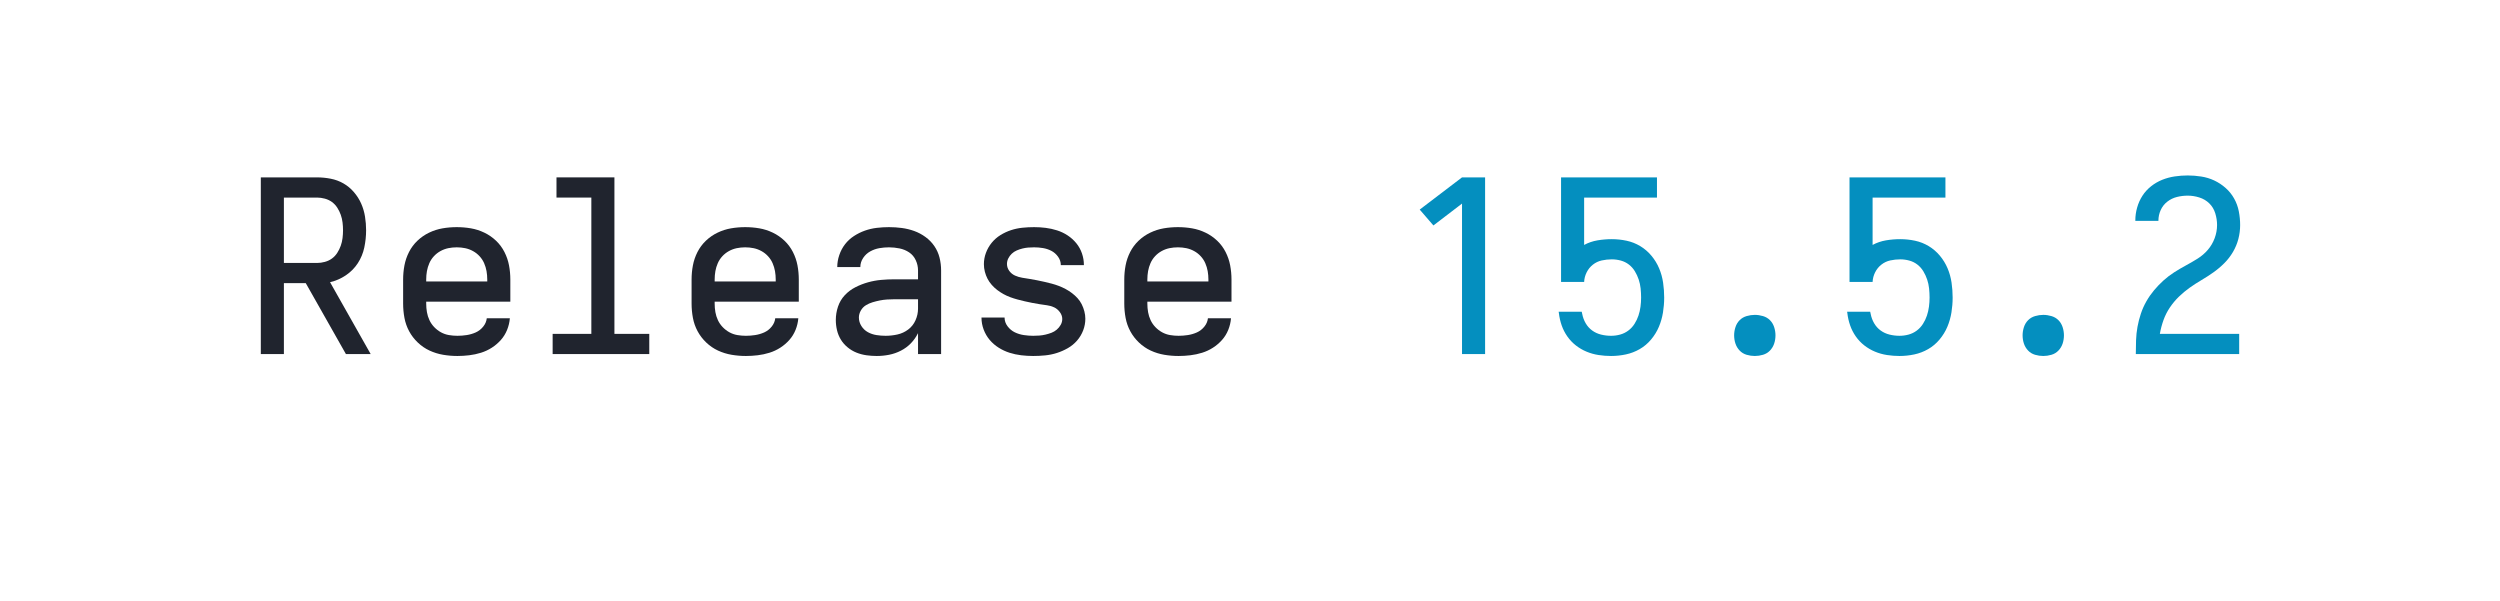
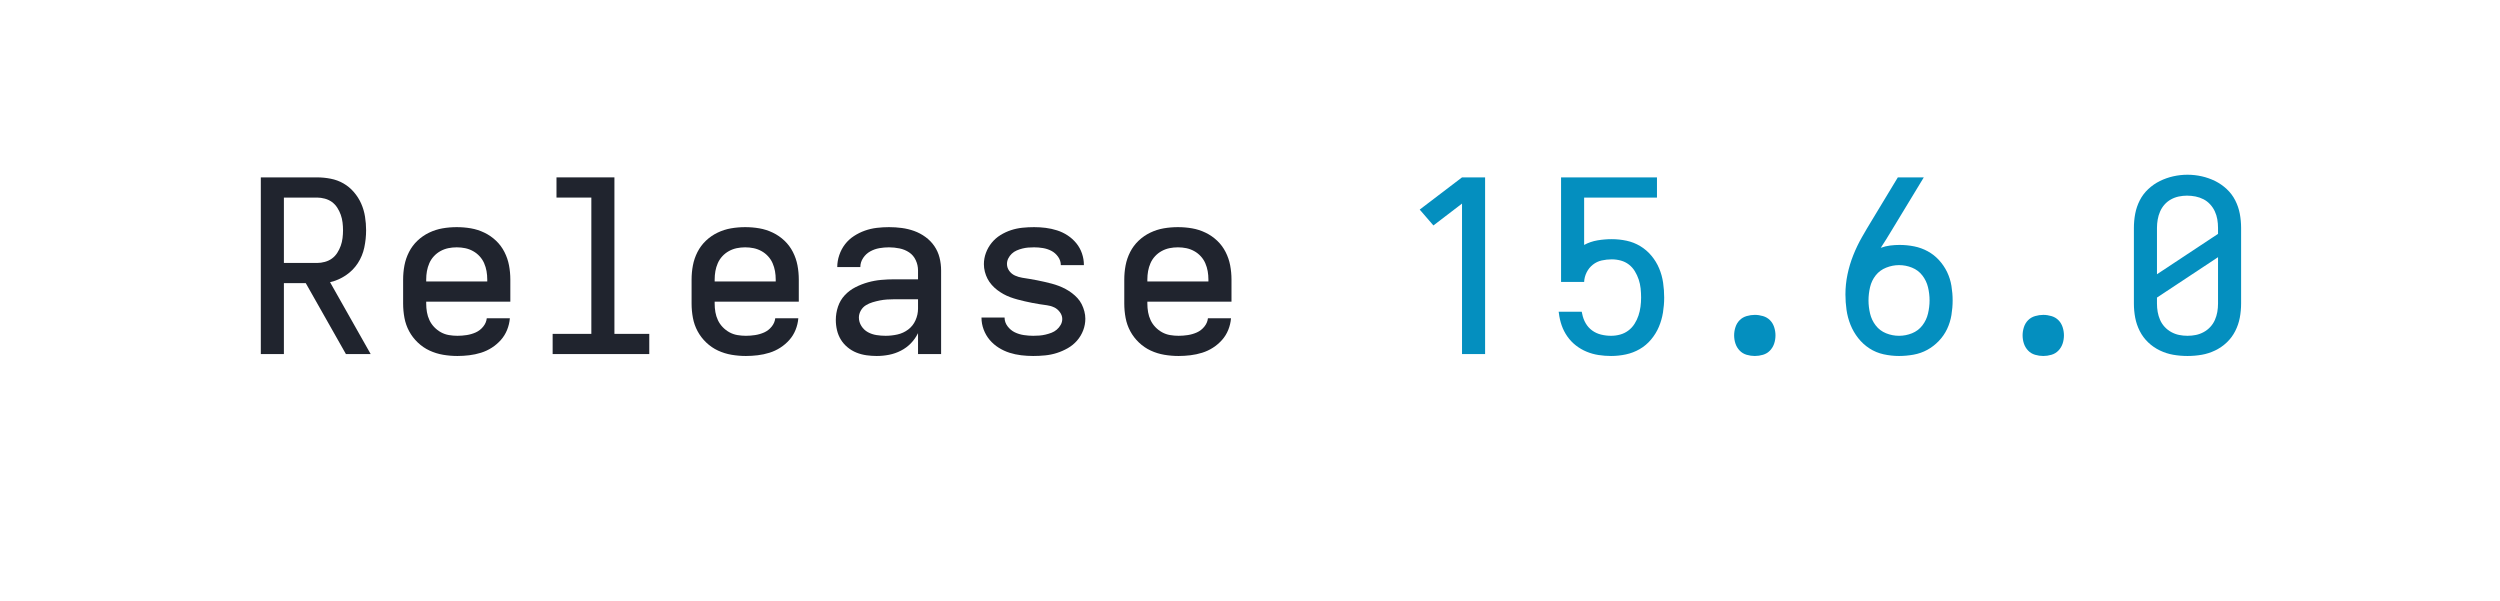
<svg xmlns="http://www.w3.org/2000/svg" height="40" viewBox="0 0 166.4 40" width="166.4">
  <defs>
    <path d="" id="path6" />
    <path d="M 247 8 Q 226 8 204.5 5 Q 183 2 163 -6 Q 143 -14 126 -28 Q 109 -42 98 -60 Q 87 -78 82 -99 Q 77 -120 77 -142 Q 77 -170 86 -197 Q 95 -224 114 -244.5 Q 133 -265 158.5 -278 Q 184 -291 211 -298.5 Q 238 -306 265.5 -308.5 Q 293 -311 321 -311 L 419 -311 L 419 -348 Q 419 -370 409.5 -390.5 Q 400 -411 382 -423 Q 364 -435 342 -439.5 Q 320 -444 298 -444 Q 278 -444 258 -440.5 Q 238 -437 220 -427 Q 202 -417 190.5 -399.5 Q 179 -382 179 -362 L 83 -362 Q 83 -387 91.5 -412 Q 100 -437 115.5 -457 Q 131 -477 152.5 -491 Q 174 -505 198 -513.5 Q 222 -522 247.5 -525 Q 273 -528 298 -528 Q 325 -528 351.5 -524.5 Q 378 -521 403 -512 Q 428 -503 450 -487 Q 472 -471 487 -449 Q 502 -427 508.5 -401 Q 515 -375 515 -348 L 515 0 L 419 0 L 419 -87 Q 407 -63 389 -44.5 Q 371 -26 347.5 -14 Q 324 -2 298.5 3 Q 273 8 247 8 Z M 284 -76 Q 309 -76 333.5 -81.5 Q 358 -87 378 -102 Q 398 -117 408.5 -140.5 Q 419 -164 419 -189 L 419 -228 L 321 -228 Q 306 -228 290.5 -227 Q 275 -226 260 -223 Q 245 -220 230 -215.5 Q 215 -211 202 -203 Q 189 -195 181 -181 Q 173 -167 173 -152 Q 173 -133 183.5 -116.5 Q 194 -100 210.5 -91 Q 227 -82 246 -79 Q 265 -76 284 -76 Z " id="path4" />
    <path d="M 282 0 L 282 -626 L 163 -535 L 106 -601 L 282 -735 L 378 -735 L 378 0 Z " id="path7" />
    <path d="M 298 8 Q 273 8 248 5 Q 223 2 199.5 -5.5 Q 176 -13 154.5 -26.5 Q 133 -40 117 -59 Q 101 -78 92 -102 Q 83 -126 83 -151 Q 83 -151 83 -151.5 Q 83 -152 83 -152 L 179 -152 Q 179 -132 191.5 -115.5 Q 204 -99 221.5 -90.5 Q 239 -82 259 -79 Q 279 -76 298 -76 Q 311 -76 324 -77 Q 337 -78 349.5 -81 Q 362 -84 374 -88.5 Q 386 -93 396 -101.5 Q 406 -110 412.5 -121.5 Q 419 -133 419 -146 Q 419 -161 409 -174.5 Q 399 -188 385 -194.5 Q 371 -201 355.5 -203 Q 340 -205 324.5 -207.5 Q 309 -210 293.5 -213 Q 278 -216 263 -219.5 Q 248 -223 233 -227 Q 218 -231 203 -236.5 Q 188 -242 174.5 -249.5 Q 161 -257 148.5 -266.5 Q 136 -276 125.5 -288 Q 115 -300 108 -313.5 Q 101 -327 97 -342.5 Q 93 -358 93 -374 Q 93 -398 101.5 -421 Q 110 -444 125.5 -463 Q 141 -482 162 -495 Q 183 -508 206 -515.5 Q 229 -523 253 -525.5 Q 277 -528 302 -528 Q 326 -528 350 -525 Q 374 -522 397.5 -514.5 Q 421 -507 441.5 -493.5 Q 462 -480 477.5 -461 Q 493 -442 501 -418.5 Q 509 -395 509 -371 Q 509 -371 509 -371 Q 509 -371 509 -370 Q 509 -370 509 -370 Q 509 -370 509 -370 L 413 -370 Q 413 -389 401.5 -405 Q 390 -421 373.5 -429.5 Q 357 -438 338.5 -441 Q 320 -444 302 -444 Q 289 -444 277 -443 Q 265 -442 253 -439 Q 241 -436 229.5 -431 Q 218 -426 209 -417.5 Q 200 -409 194.5 -398 Q 189 -387 189 -375 Q 189 -359 198.5 -346 Q 208 -333 222.5 -326.5 Q 237 -320 252.5 -317.5 Q 268 -315 283.5 -312.5 Q 299 -310 314 -307 Q 329 -304 344.5 -300.5 Q 360 -297 375 -293 Q 390 -289 404.5 -283.5 Q 419 -278 433 -270.5 Q 447 -263 459.5 -253.5 Q 472 -244 482.5 -232.5 Q 493 -221 500 -207 Q 507 -193 511 -177.5 Q 515 -162 515 -147 Q 515 -122 506 -98.5 Q 497 -75 480.5 -56 Q 464 -37 442 -24.5 Q 420 -12 396.5 -4.5 Q 373 3 348 5.5 Q 323 8 298 8 Z " id="path5" />
+     <path d="M 300 8 Q 268 8 236 1 Q 204 -6 177 -23.5 Q 150 -41 130 -66.5 Q 110 -92 98 -122 Q 86 -152 81.5 -184 Q 77 -216 77 -248 Q 77 -290 85.5 -331 Q 94 -372 109.5 -411 Q 125 -450 145.5 -486 Q 166 -522 188 -558 L 295 -735 L 403 -735 L 269 -514 Q 258 -496 247 -478 Q 236 -460 224 -442 Q 243 -449 263 -451.5 Q 283 -454 302 -454 Q 333 -454 363 -448 Q 393 -442 419.5 -427.5 Q 446 -413 466.5 -390.5 Q 487 -368 500 -341 Q 513 -314 518 -283.5 Q 523 -253 523 -223 Q 523 -193 518 -162.5 Q 513 -132 500 -104.5 Q 487 -77 465.5 -54.5 Q 444 -32 417.5 -17.5 Q 391 -3 360.5 2.5 Q 330 8 300 8 Z M 300 -76 Q 328 -76 354 -86.5 Q 380 -97 397 -119 Q 414 -141 420.5 -168.5 Q 427 -196 427 -223 Q 427 -251 420.5 -278 Q 414 -305 397 -327 Q 380 -349 354 -359.5 Q 328 -370 300 -370 Q 273 -370 246.5 -359.5 Q 220 -349 203 -327.5 Q 186 -306 179.5 -278.5 Q 173 -251 173 -223 Q 173 -196 179.5 -168.5 Q 186 -141 203 -119 Q 220 -97 246 -86.5 Q 272 -76 300 -76 Z " id="path10" />
+     <path d="M 300 8 Q 270 8 241 3 Q 212 -2 185 -15 Q 158 -28 136.5 -48.5 Q 115 -69 101.5 -95.5 Q 88 -122 82.5 -151 Q 77 -180 77 -210 L 77 -525 Q 77 -555 82.5 -584 Q 88 -613 101.5 -639.5 Q 115 -666 137 -686.5 Q 159 -707 185.5 -720 Q 212 -733 241 -739.5 Q 270 -746 300 -746 Q 330 -746 359 -739.5 Q 388 -733 414.5 -720 Q 441 -707 463 -686.5 Q 485 -666 498.5 -639.5 Q 512 -613 517.5 -584 Q 523 -555 523 -525 L 523 -210 Q 523 -180 517.5 -151 Q 512 -122 498.5 -95.5 Q 485 -69 463.5 -48.5 Q 442 -28 415 -15 Q 388 -2 359 3 Q 330 8 300 8 Z M 173 -332 L 427 -500 L 427 -525 Q 427 -543 424 -560.5 Q 421 -578 413.5 -594 Q 406 -610 394 -623 Q 382 -636 366.5 -644 Q 351 -652 333.5 -655.5 Q 316 -659 298 -659 Q 281 -659 264 -655.5 Q 247 -652 231.5 -643.5 Q 216 -635 204.5 -622 Q 193 -609 186 -593 Q 179 -577 176 -559.5 Q 173 -542 173 -525 Z M 300 -76 Q 318 -76 335 -79.5 Q 352 -83 367.5 -91.5 Q 383 -100 395 -113 Q 407 -126 414 -142 Q 421 -158 424 -175 Q 427 -192 427 -210 L 427 -403 L 173 -235 L 173 -210 Q 173 -192 176 -175 Q 179 -158 186 -142 Q 193 -126 205 -113 Q 217 -100 232.5 -91.5 Q 248 -83 265 -79.5 Q 282 -76 300 -76 Z " id="path11" />
    <path d="M 300 8 Q 283 8 266 3 Q 249 -2 237 -14.5 Q 225 -27 219.5 -43.5 Q 214 -60 214 -78 Q 214 -95 219.5 -112 Q 225 -129 237 -141 Q 249 -153 266 -158 Q 283 -163 300 -163 Q 317 -163 334 -158 Q 351 -153 363 -141 Q 375 -129 380.5 -112 Q 386 -95 386 -78 Q 386 -60 380.5 -43.5 Q 375 -27 363 -14.5 Q 351 -2 334 3 Q 317 8 300 8 Z " id="path9" />
    <path d="M 302 8 Q 276 8 250 4 Q 224 -0 200 -10 Q 176 -20 155.5 -36 Q 135 -52 120 -73.5 Q 105 -95 96.5 -119.5 Q 88 -144 85 -170 L 84 -176 L 180 -176 L 182 -167 Q 186 -146 196.5 -128 Q 207 -110 223.5 -98 Q 240 -86 260.5 -81 Q 281 -76 302 -76 Q 321 -76 339.5 -81 Q 358 -86 373.5 -97.5 Q 389 -109 399.5 -125.5 Q 410 -142 416 -160 Q 422 -178 424.5 -197 Q 427 -216 427 -235 Q 427 -254 425 -273 Q 423 -292 417 -310 Q 411 -328 401 -344.5 Q 391 -361 376 -372.5 Q 361 -384 342.5 -389 Q 324 -394 305 -394 Q 284 -394 263.5 -389.5 Q 243 -385 226.5 -372 Q 210 -359 200.5 -340 Q 191 -321 190 -300 L 94 -300 L 94 -735 L 493 -735 L 493 -651 L 190 -651 L 190 -454 Q 216 -468 245.5 -473 Q 275 -478 305 -478 Q 336 -478 366.5 -471.5 Q 397 -465 423.5 -449 Q 450 -433 470 -409 Q 490 -385 502 -356.5 Q 514 -328 518.5 -297 Q 523 -266 523 -235 Q 523 -204 518 -173 Q 513 -142 501 -113.5 Q 489 -85 468.5 -60.5 Q 448 -36 421 -20.5 Q 394 -5 363.5 1.5 Q 333 8 302 8 Z " id="path8" />
    <path d="M 303 8 Q 273 8 243.5 3 Q 214 -2 187 -14.5 Q 160 -27 138 -48 Q 116 -69 102 -95 Q 88 -121 82.5 -150.5 Q 77 -180 77 -210 L 77 -310 Q 77 -340 82.5 -369 Q 88 -398 101.5 -424.5 Q 115 -451 136.5 -471.5 Q 158 -492 185 -505 Q 212 -518 241 -523 Q 270 -528 300 -528 Q 330 -528 359 -523 Q 388 -518 415 -505 Q 442 -492 463.5 -471.5 Q 485 -451 498.5 -424.5 Q 512 -398 517.5 -369 Q 523 -340 523 -310 L 523 -218 L 173 -218 L 173 -210 Q 173 -192 176 -174.5 Q 179 -157 186.5 -141 Q 194 -125 206.5 -112 Q 219 -99 234.5 -90.5 Q 250 -82 267.5 -79 Q 285 -76 303 -76 Q 322 -76 341.5 -79 Q 361 -82 379 -90 Q 397 -98 410 -114 Q 423 -130 425 -149 L 521 -149 Q 519 -124 509.5 -100.5 Q 500 -77 483.5 -58.5 Q 467 -40 446 -26.5 Q 425 -13 401 -5.5 Q 377 2 352 5 Q 327 8 303 8 Z M 427 -302 L 427 -310 Q 427 -328 424 -345 Q 421 -362 414 -378 Q 407 -394 395 -407 Q 383 -420 367.5 -428.5 Q 352 -437 335 -440.5 Q 318 -444 300 -444 Q 282 -444 265 -440.5 Q 248 -437 232.5 -428.5 Q 217 -420 205 -407 Q 193 -394 186 -378 Q 179 -362 176 -345 Q 173 -328 173 -310 L 173 -302 Z " id="path2" />
-     <path d="M 85 0 L 85 -1 Q 85 -29 86 -57.5 Q 87 -86 92 -113.5 Q 97 -141 106 -168 Q 115 -195 129 -219.5 Q 143 -244 161 -265.5 Q 179 -287 200 -306 Q 221 -325 244.5 -340 Q 268 -355 293 -368.5 Q 318 -382 342 -397 Q 366 -412 384.5 -433.5 Q 403 -455 413 -482 Q 423 -509 423 -537 Q 423 -561 415.5 -585.5 Q 408 -610 390.5 -627 Q 373 -644 349 -651.5 Q 325 -659 301 -659 Q 278 -659 256 -653.5 Q 234 -648 216 -634 Q 198 -620 188.5 -599 Q 179 -578 179 -555 Q 179 -555 179 -554.5 Q 179 -554 179 -554 L 83 -554 Q 83 -555 83 -555.5 Q 83 -556 83 -557 Q 83 -583 90.5 -609.5 Q 98 -636 112.5 -658.5 Q 127 -681 148.5 -698 Q 170 -715 195 -725 Q 220 -735 247 -739 Q 274 -743 301 -743 Q 329 -743 357.5 -738.5 Q 386 -734 411.5 -722 Q 437 -710 458.5 -691 Q 480 -672 494 -647 Q 508 -622 513.5 -593.5 Q 519 -565 519 -537 Q 519 -507 511.5 -478.5 Q 504 -450 489 -424.5 Q 474 -399 453 -378 Q 432 -357 408 -340 Q 384 -323 358.5 -308 Q 333 -293 309 -276 Q 285 -259 264 -238.5 Q 243 -218 226.5 -193.5 Q 210 -169 200 -141 Q 190 -113 185 -84 L 515 -84 L 515 0 Z " id="path10" />
    <path d="M 85 0 L 85 -735 L 319 -735 Q 347 -735 375.5 -729.5 Q 404 -724 428.5 -710 Q 453 -696 472 -674 Q 491 -652 502.5 -626 Q 514 -600 518.5 -571.5 Q 523 -543 523 -515 Q 523 -479 515.5 -443.5 Q 508 -408 488.5 -378 Q 469 -348 438.5 -327.5 Q 408 -307 373 -299 L 542 0 L 439 0 L 272 -295 L 181 -295 L 181 0 Z M 181 -379 L 319 -379 Q 335 -379 351.5 -383.5 Q 368 -388 381 -397.5 Q 394 -407 403 -421 Q 412 -435 417.5 -450.5 Q 423 -466 425 -482.5 Q 427 -499 427 -515 Q 427 -531 425 -547.5 Q 423 -564 417.5 -579.5 Q 412 -595 403 -609 Q 394 -623 381 -632.5 Q 368 -642 351.5 -646.5 Q 335 -651 319 -651 L 181 -651 Z " id="path1" />
    <path d="M 99 0 L 99 -84 L 260 -84 L 260 -651 L 115 -651 L 115 -735 L 356 -735 L 356 -84 L 501 -84 L 501 0 Z " id="path3" />
  </defs>
  <g>
    <g fill="#20242e" transform="translate(16 23.5664) rotate(0)">
      <use href="#path1" transform="translate(0 0) scale(0.016)" />
      <use href="#path2" transform="translate(9.6 0) scale(0.016)" />
      <use href="#path3" transform="translate(19.2 0) scale(0.016)" />
      <use href="#path2" transform="translate(28.8 0) scale(0.016)" />
      <use href="#path4" transform="translate(38.4 0) scale(0.016)" />
      <use href="#path5" transform="translate(48 0) scale(0.016)" />
      <use href="#path2" transform="translate(57.6 0) scale(0.016)" />
      <use href="#path6" transform="translate(67.2 0) scale(0.016)" />
    </g>
    <g fill="#048fbf" transform="translate(92.79999 23.5664) rotate(0)">
      <use href="#path7" transform="translate(0 0) scale(0.016)" />
      <use href="#path8" transform="translate(9.6 0) scale(0.016)" />
      <use href="#path9" transform="translate(19.2 0) scale(0.016)" />
-       <use href="#path8" transform="translate(28.8 0) scale(0.016)" />
+       <use href="#path10" transform="translate(28.8 0) scale(0.016)" />
      <use href="#path9" transform="translate(38.4 0) scale(0.016)" />
-       <use href="#path10" transform="translate(48 0) scale(0.016)" />
+       <use href="#path11" transform="translate(48 0) scale(0.016)" />
    </g>
  </g>
</svg>
